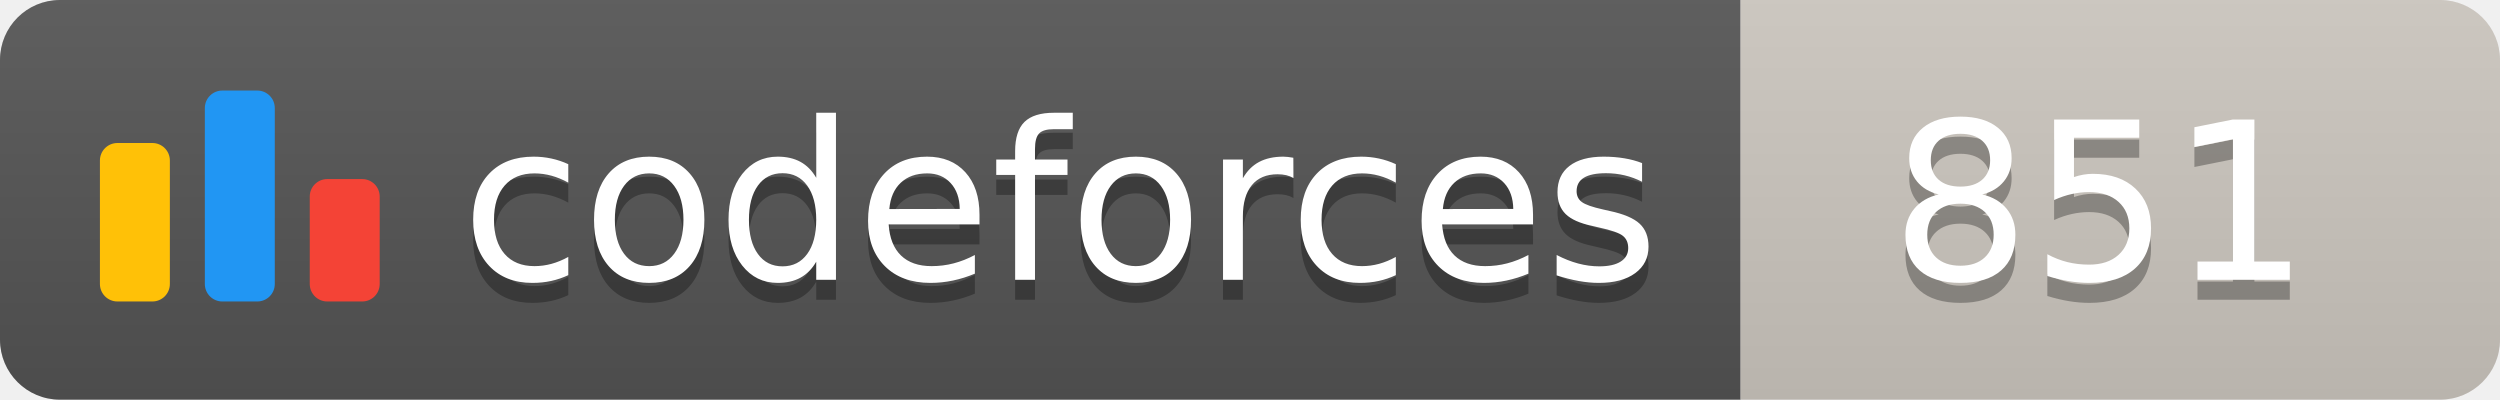
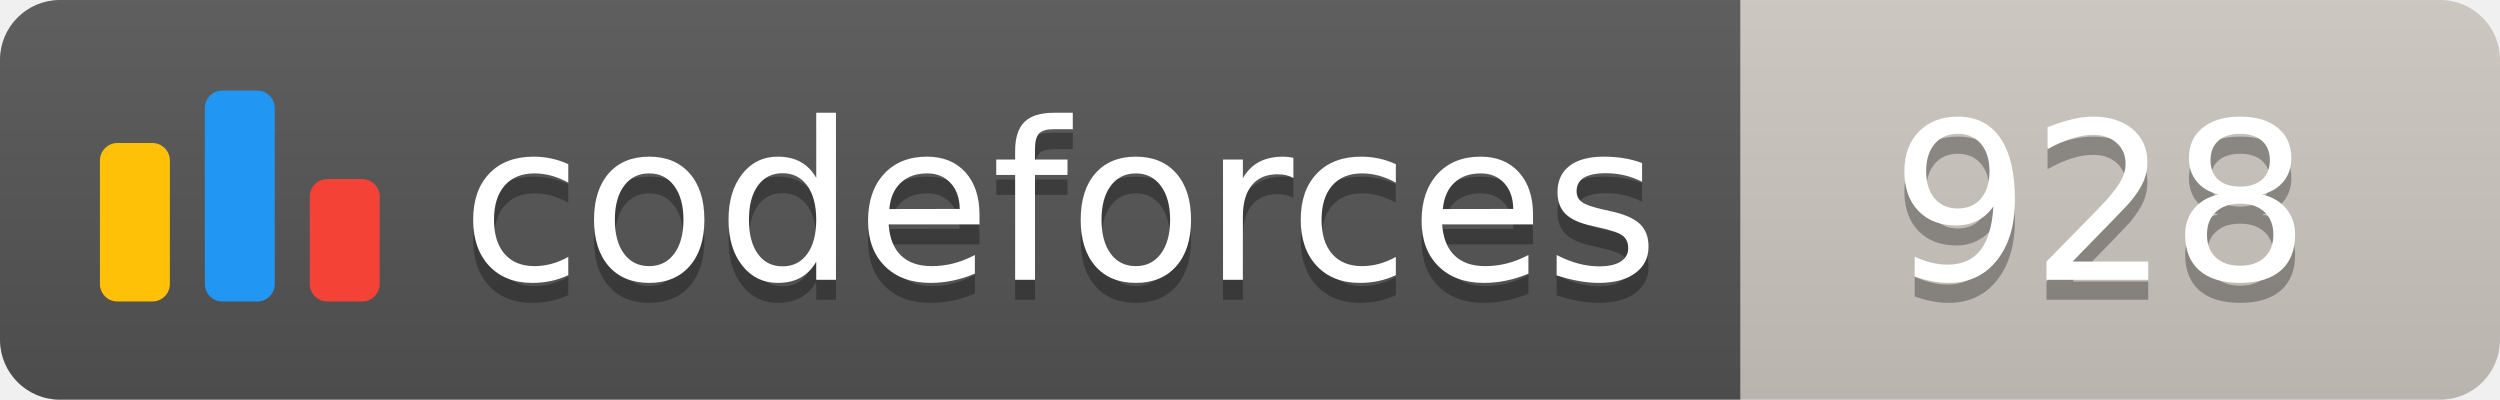
<svg xmlns="http://www.w3.org/2000/svg" width="125.1" height="20">
  <linearGradient id="smooth" x2="0" y2="100%">
    <stop offset="0" stop-color="#bbb" stop-opacity=".1" />
    <stop offset="1" stop-opacity=".1" />
  </linearGradient>
  <clipPath id="round">
    <rect width="125.1" height="20" rx="3" fill="#fff" />
  </clipPath>
  <g clip-path="url(#round)">
    <rect width="87.1" height="20" fill="#555" />
    <rect x="87.1" width="38.0" height="20" fill="#cec8c1" />
    <rect width="125.1" height="20" fill="url(#smooth)" />
  </g>
  <g fill="#fff" text-anchor="middle" font-family="DejaVu Sans,Verdana,Geneva,sans-serif" font-size="110">
    <svg x="5" y="3" class="logo" width="14" height="14" viewBox="0 0 32 25" fill="none">
      <rect y="6" width="8" height="18.125" rx="2" fill="#FFC107" />
      <rect x="24" y="10.125" width="8" height="14" rx="2" fill="#F44336" />
      <rect x="12" width="8" height="24.125" rx="2" fill="#2196F3" />
    </svg>
    <text x="530.5" y="150" fill="#010101" fill-opacity=".3" transform="scale(0.1)" textLength="601.0" lengthAdjust="spacing">codeforces
        </text>
    <text x="530.5" y="140" transform="scale(0.1)" textLength="601.0" lengthAdjust="spacing">codeforces</text>
-     <text x="1051.0" y="150" fill="#010101" fill-opacity=".3" transform="scale(0.1)" textLength="280.0" lengthAdjust="spacing">851
+     <text x="1051.0" y="150" fill="#010101" fill-opacity=".3" transform="scale(0.1)" textLength="280.0" lengthAdjust="spacing">928
        </text>
-     <text x="1051.0" y="140" transform="scale(0.1)" textLength="280.0" lengthAdjust="spacing">851</text>
+     <text x="1051.0" y="140" transform="scale(0.1)" textLength="280.0" lengthAdjust="spacing">928</text>
  </g>
</svg>
